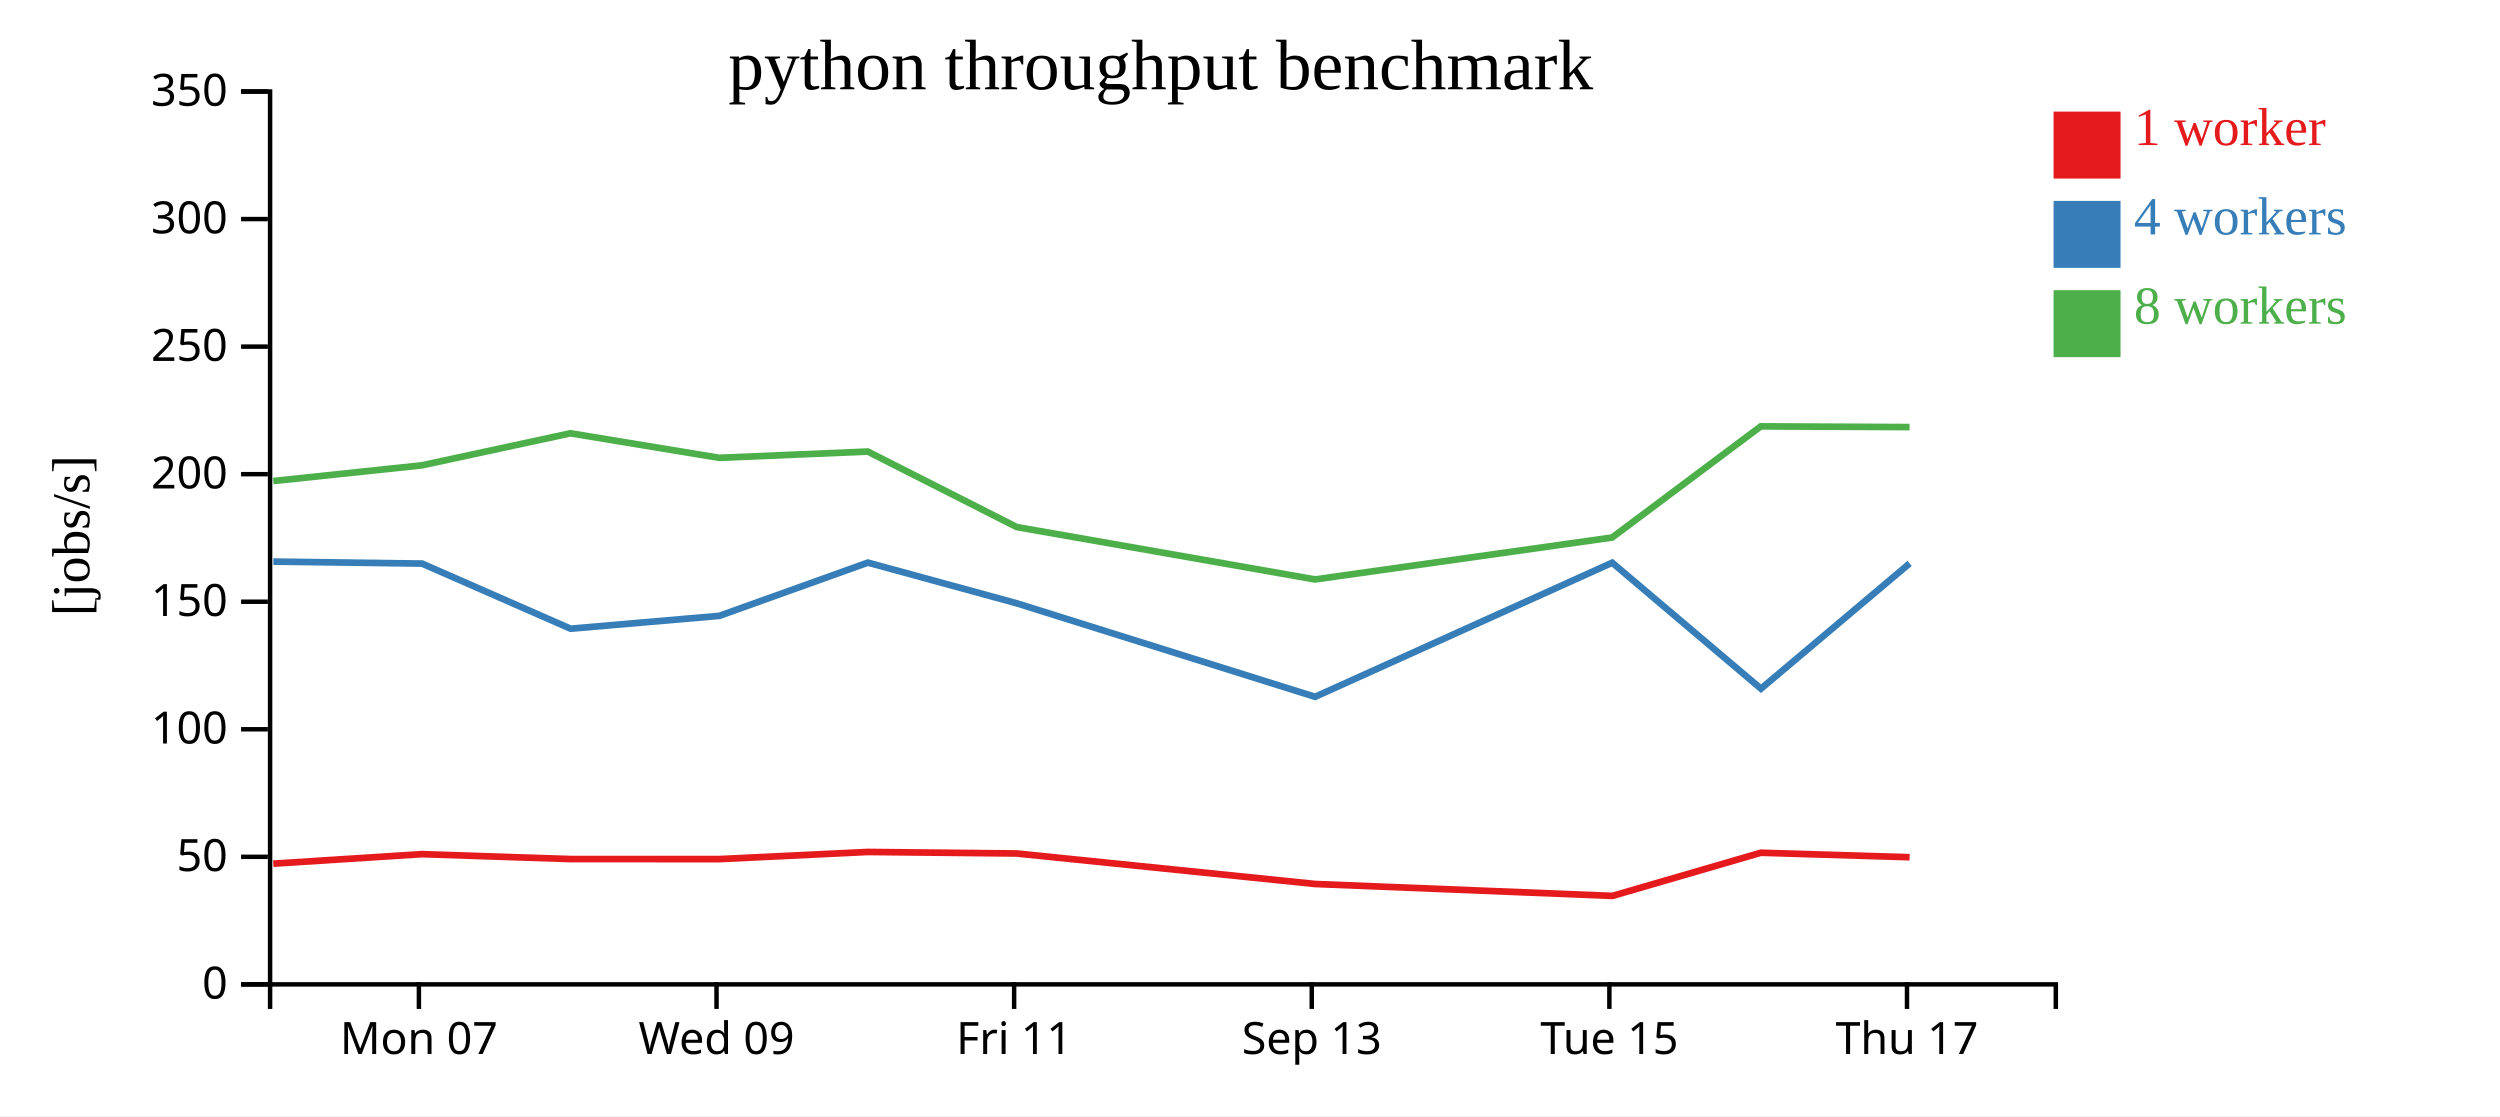
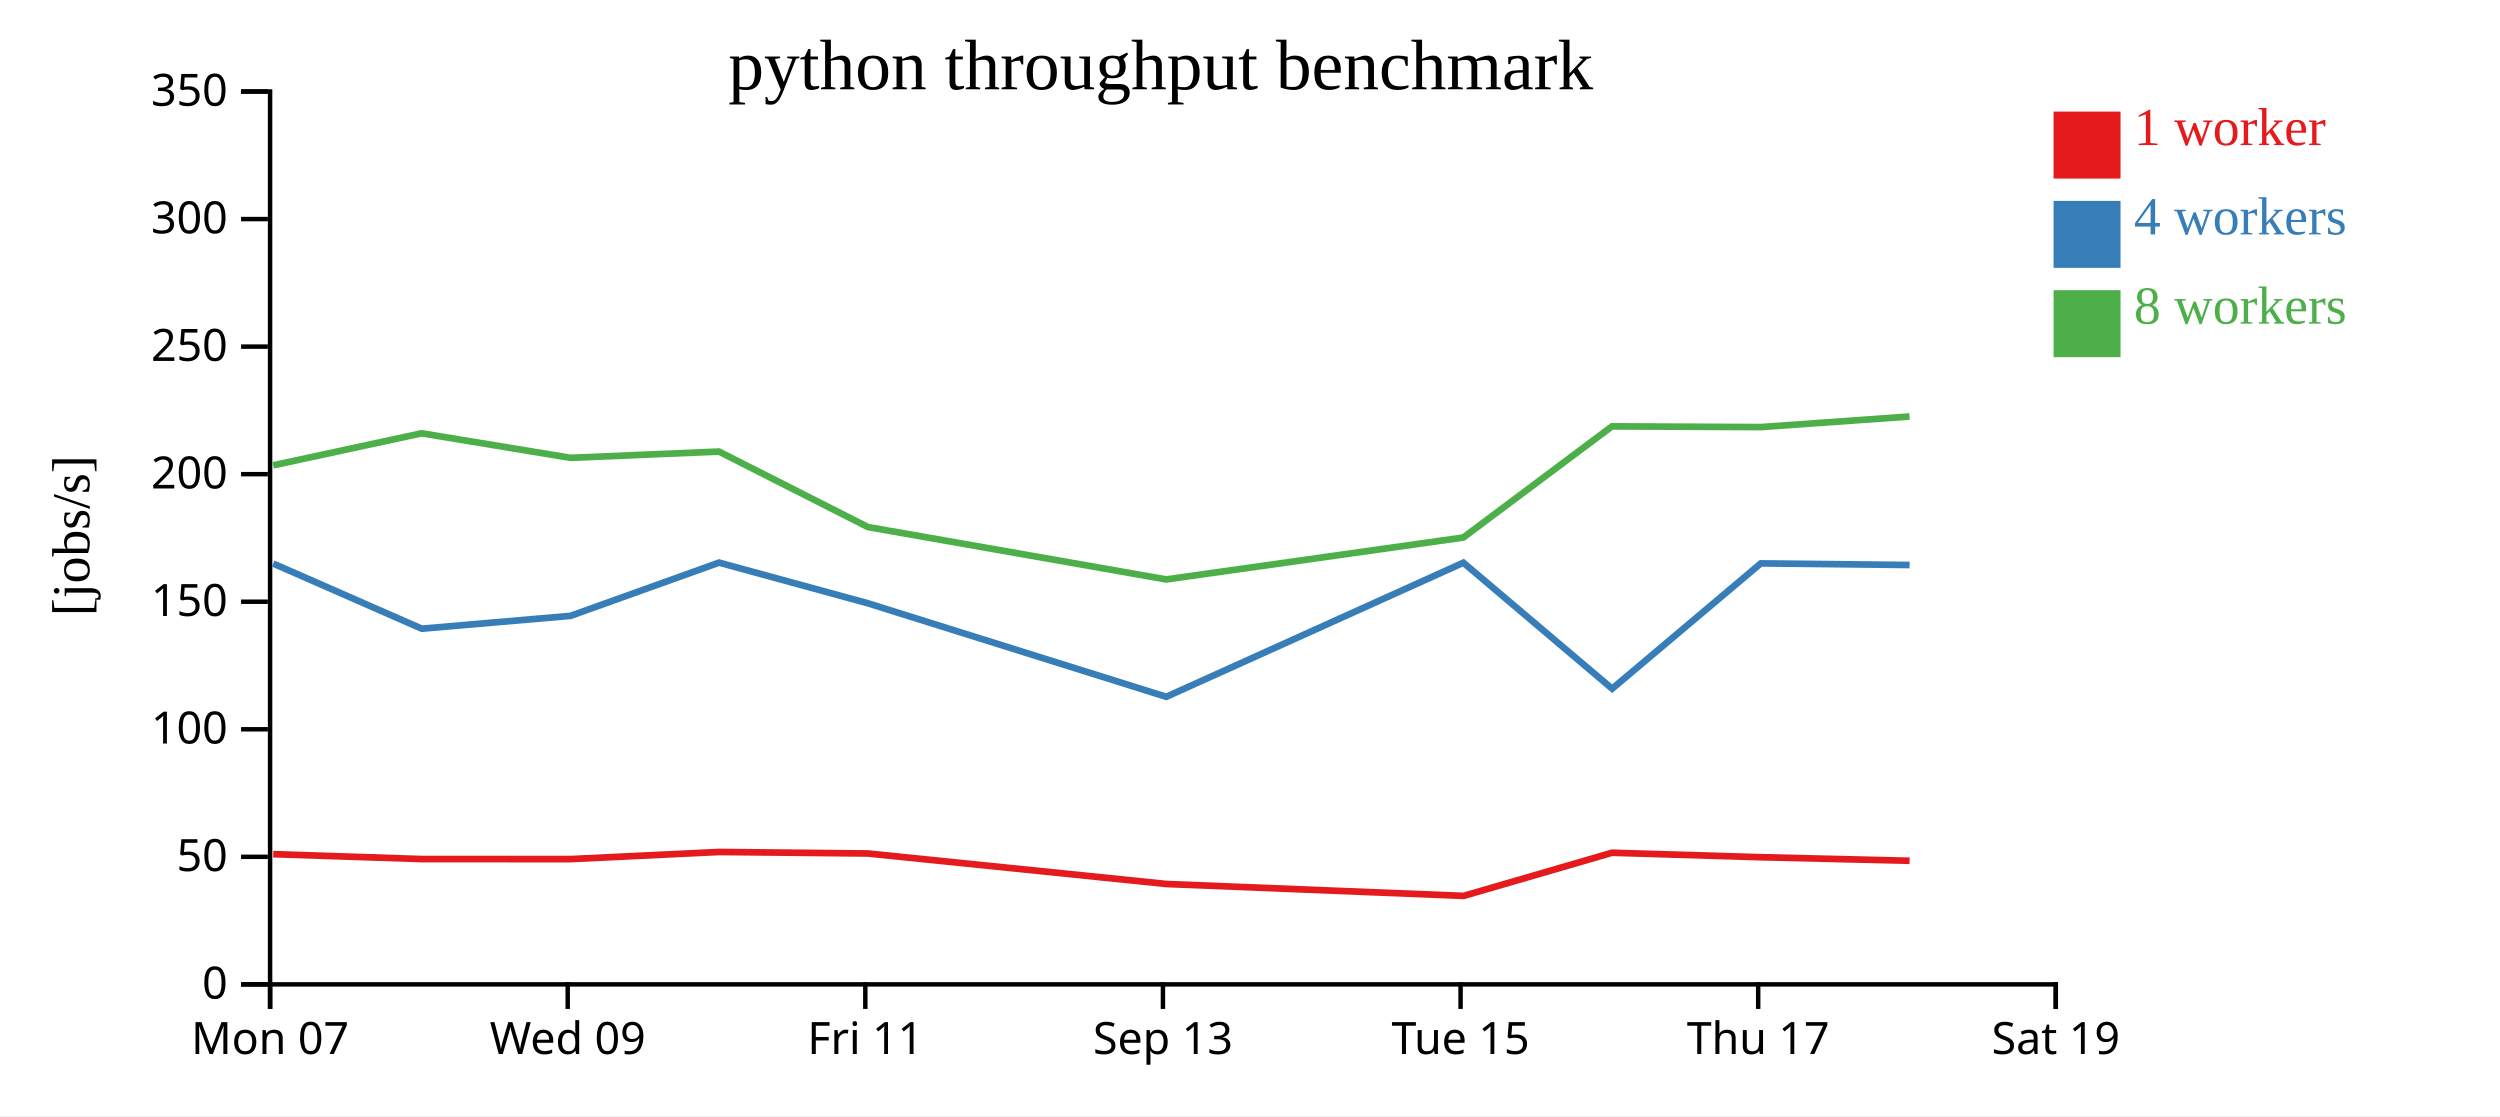
<svg xmlns="http://www.w3.org/2000/svg" width="560" height="250">
  <rect width="100%" height="100%" fill="white" />
  <g transform="translate(60,20)">
    <g transform="translate(0,200)" fill="none" font-size="10" font-family="sans-serif" text-anchor="middle">
      <path class="domain" stroke="currentColor" d="M0.5,6V0.5H400.5V6" />
-       <g class="tick" opacity="1" transform="translate(33.83333,0)">
+       <g class="tick" opacity="1" transform="translate(0.5,0)">
        <line stroke="currentColor" y2="6" />
        <text fill="currentColor" y="9" dy="0.71em">Mon 07</text>
      </g>
-       <g class="tick" opacity="1" transform="translate(100.5,0)">
+       <g class="tick" opacity="1" transform="translate(67.16667,0)">
        <line stroke="currentColor" y2="6" />
        <text fill="currentColor" y="9" dy="0.71em">Wed 09</text>
      </g>
-       <g class="tick" opacity="1" transform="translate(167.1667,0)">
+       <g class="tick" opacity="1" transform="translate(133.8333,0)">
        <line stroke="currentColor" y2="6" />
        <text fill="currentColor" y="9" dy="0.71em">Fri 11</text>
      </g>
-       <g class="tick" opacity="1" transform="translate(233.8333,0)">
+       <g class="tick" opacity="1" transform="translate(200.5,0)">
        <line stroke="currentColor" y2="6" />
        <text fill="currentColor" y="9" dy="0.71em">Sep 13</text>
      </g>
-       <g class="tick" opacity="1" transform="translate(300.5,0)">
+       <g class="tick" opacity="1" transform="translate(267.1667,0)">
        <line stroke="currentColor" y2="6" />
        <text fill="currentColor" y="9" dy="0.71em">Tue 15</text>
      </g>
-       <g class="tick" opacity="1" transform="translate(367.1667,0)">
+       <g class="tick" opacity="1" transform="translate(333.8333,0)">
        <line stroke="currentColor" y2="6" />
        <text fill="currentColor" y="9" dy="0.71em">Thu 17</text>
+       </g>
+       <g class="tick" opacity="1" transform="translate(400.5,0)">
+         <line stroke="currentColor" y2="6" />
+         <text fill="currentColor" y="9" dy="0.71em">Sat 19</text>
      </g>
    </g>
    <g fill="none" font-size="10" font-family="sans-serif" text-anchor="end">
      <path class="domain" stroke="currentColor" d="M-6,200.5H0.5V0.5H-6" />
      <g class="tick" opacity="1" transform="translate(0,200.5)">
        <line stroke="currentColor" x2="-6" />
        <text fill="currentColor" x="-9" dy="0.32em">0</text>
      </g>
      <g class="tick" opacity="1" transform="translate(0,171.9286)">
        <line stroke="currentColor" x2="-6" />
        <text fill="currentColor" x="-9" dy="0.32em">50</text>
      </g>
      <g class="tick" opacity="1" transform="translate(0,143.3571)">
        <line stroke="currentColor" x2="-6" />
        <text fill="currentColor" x="-9" dy="0.32em">100</text>
      </g>
      <g class="tick" opacity="1" transform="translate(0,114.7857)">
        <line stroke="currentColor" x2="-6" />
        <text fill="currentColor" x="-9" dy="0.32em">150</text>
      </g>
      <g class="tick" opacity="1" transform="translate(0,86.21429)">
        <line stroke="currentColor" x2="-6" />
        <text fill="currentColor" x="-9" dy="0.32em">200</text>
      </g>
      <g class="tick" opacity="1" transform="translate(0,57.64286)">
        <line stroke="currentColor" x2="-6" />
        <text fill="currentColor" x="-9" dy="0.32em">250</text>
      </g>
      <g class="tick" opacity="1" transform="translate(0,29.07143)">
        <line stroke="currentColor" x2="-6" />
        <text fill="currentColor" x="-9" dy="0.32em">300</text>
      </g>
      <g class="tick" opacity="1" transform="translate(0,0.5)">
        <line stroke="currentColor" x2="-6" />
        <text fill="currentColor" x="-9" dy="0.32em">350</text>
      </g>
    </g>
    <text text-anchor="middle" style="font-size: 12px" transform="rotate(-90)" y="-40" x="-100">[jobs/s]</text>
    <text text-anchor="middle" style="font-size: 16px" y="0" x="200">python throughput benchmark</text>
-     <path class="line" fill="none" stroke="#e41a1c" stroke-width="1.5" d="M1.221,173.461L34.536,171.328L67.786,172.429L101.106,172.44L134.395,170.84L167.746,171.181L234.605,178.015L301.177,180.682L334.433,171.014L367.753,172.016" />
-     <path class="line" fill="none" stroke="#377eb8" stroke-width="1.5" d="M1.228,105.798L34.536,106.241L67.804,120.826L101.132,117.953L134.406,106.025L167.756,115.143L234.575,136.087L301.133,106.046L334.456,134.268L367.755,106.2" />
-     <path class="line" fill="none" stroke="#4daf4a" stroke-width="1.5" d="M1.212,87.75L34.519,84.232L67.764,77.059L101.094,82.551L134.381,81.15L167.735,98.056L234.558,109.793L301.118,100.402L334.416,75.506L367.742,75.668" />
+     <path class="line" fill="none" stroke="#e41a1c" stroke-width="1.5" d="M1.202,171.328L34.453,172.429L67.772,172.44L101.062,170.84L134.413,171.181L201.272,178.015L267.844,180.682L301.099,171.014L334.42,172.016L367.752,172.812" />
+     <path class="line" fill="none" stroke="#377eb8" stroke-width="1.5" d="M1.202,106.241L34.47,120.826L67.799,117.953L101.072,106.025L134.423,115.143L201.242,136.087L267.799,106.046L301.122,134.268L334.421,106.2L367.756,106.558" />
+     <path class="line" fill="none" stroke="#4daf4a" stroke-width="1.5" d="M1.186,84.232L34.431,77.059L67.76,82.551L101.047,81.15L134.402,98.056L201.224,109.793L267.785,100.402L301.083,75.506L334.408,75.668L367.74,73.297" />
    <rect class="dot" x="400" y="5" width="15" height="15" style="fill: #e41a1c;" />
    <rect class="dot" x="400" y="25" width="15" height="15" style="fill: #377eb8;" />
    <rect class="dot" x="400" y="45" width="15" height="15" style="fill: #4daf4a;" />
    <text class="label" x="418" y="12.5" style="fill: #e41a1c; alignment-baseline: middle;" text-anchor="left">1 worker</text>
    <text class="label" x="418" y="32.5" style="fill: #377eb8; alignment-baseline: middle;" text-anchor="left">4 workers</text>
    <text class="label" x="418" y="52.5" style="fill: #4daf4a; alignment-baseline: middle;" text-anchor="left">8 workers</text>
  </g>
</svg>
